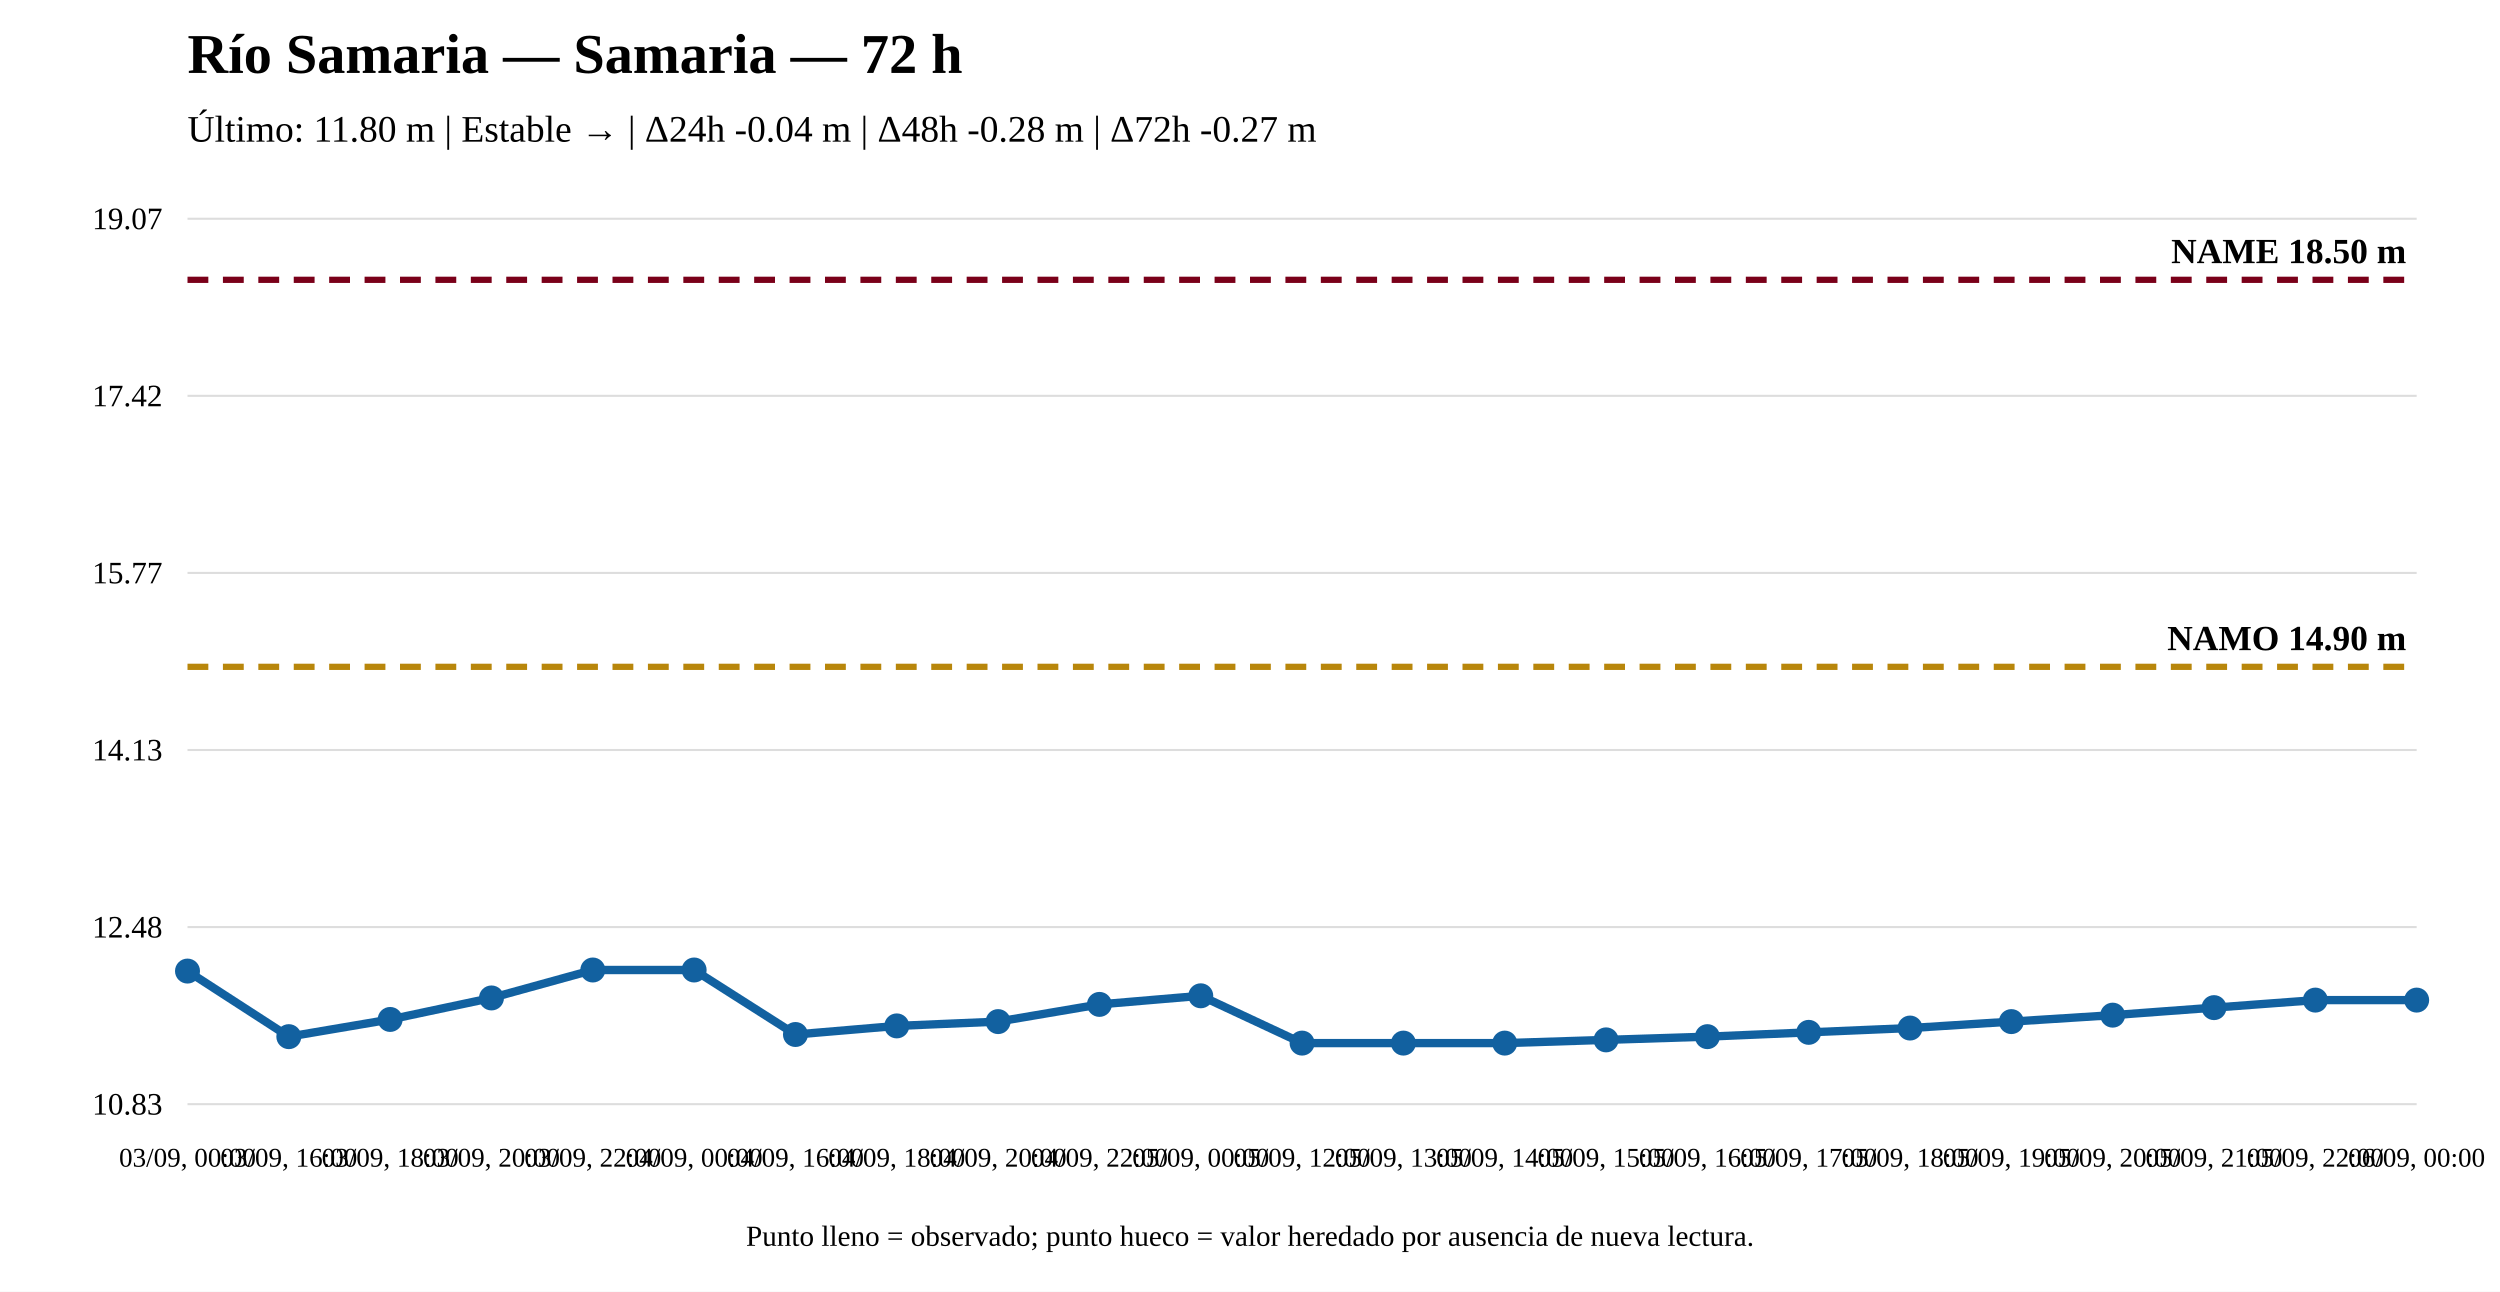
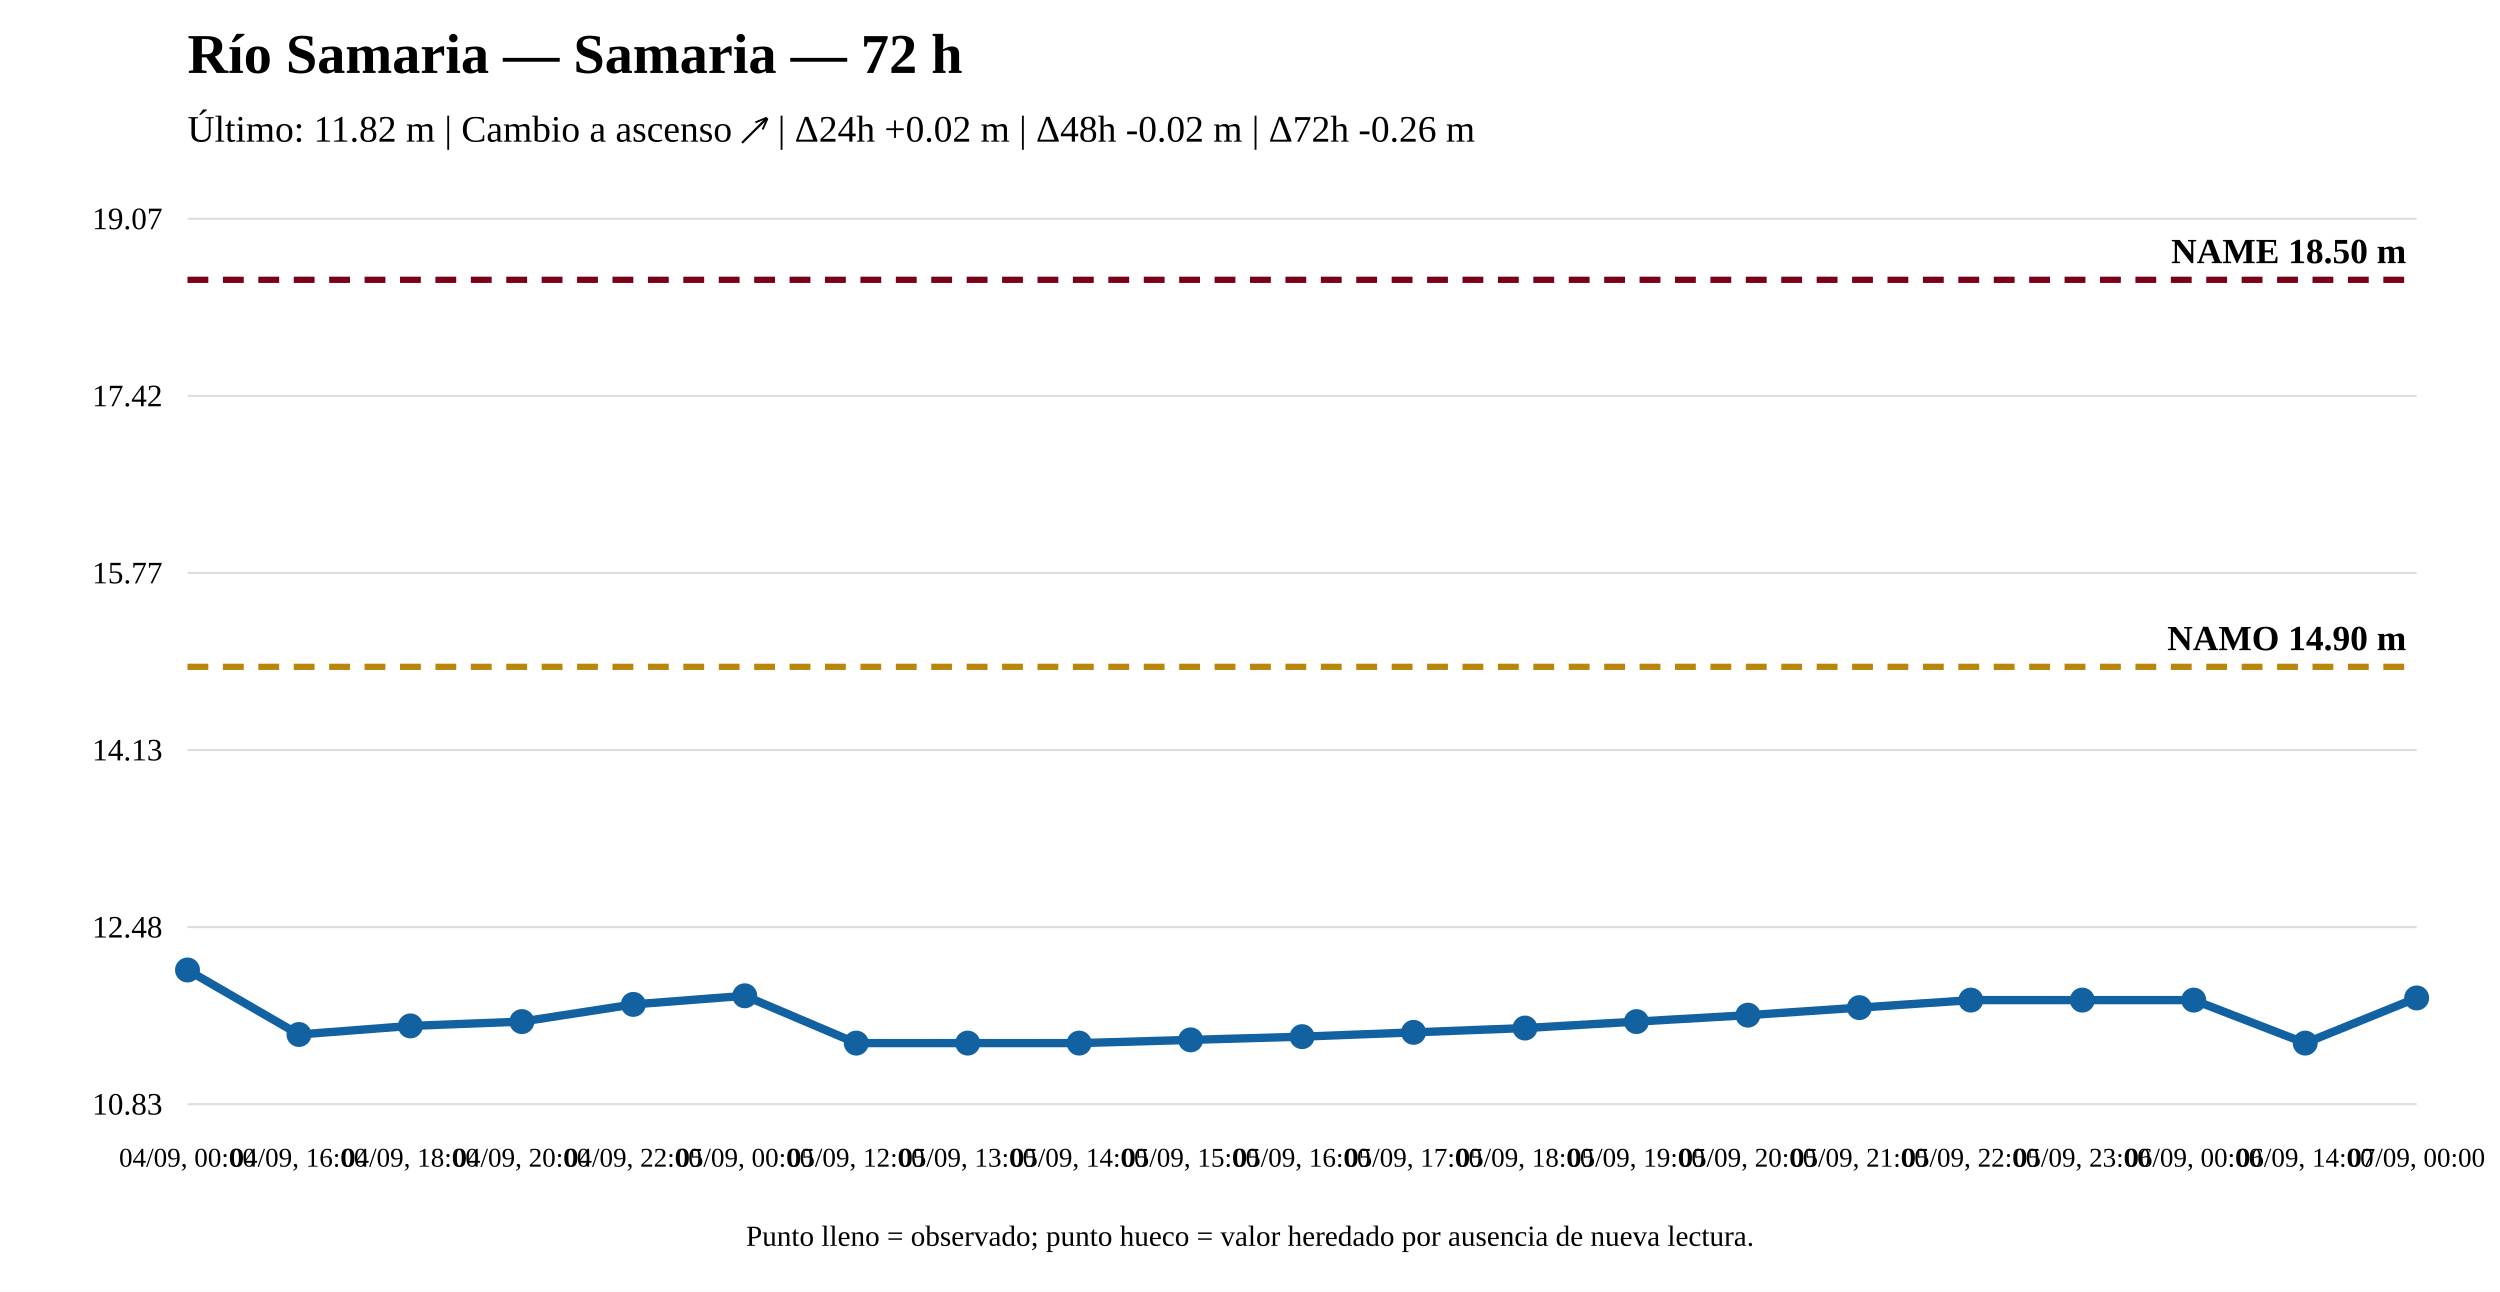
<svg xmlns="http://www.w3.org/2000/svg" width="1200" height="620" viewBox="0 0 1200 620">
  <rect width="100%" height="100%" fill="white" />
  <text x="90" y="35" font-size="27" font-weight="bold">Río Samaria — Samaria — 72 h</text>
-   <text x="90" y="68" font-size="18">Último: 11.80 m | Estable → | Δ24h -0.04 m | Δ48h -0.28 m | Δ72h -0.27 m</text>
+   <text x="90" y="68" font-size="18">Último: 11.82 m | Cambio a ascenso ↗ | Δ24h +0.02 m | Δ48h -0.02 m | Δ72h -0.26 m</text>
  <line x1="90" y1="530" x2="1160" y2="530" stroke="#ddd" />
  <line x1="90" y1="445" x2="1160" y2="445" stroke="#ddd" />
  <line x1="90" y1="360" x2="1160" y2="360" stroke="#ddd" />
  <line x1="90" y1="275" x2="1160" y2="275" stroke="#ddd" />
  <line x1="90" y1="190" x2="1160" y2="190" stroke="#ddd" />
  <line x1="90" y1="105" x2="1160" y2="105" stroke="#ddd" />
  <text x="78" y="535" text-anchor="end" font-size="15">10.83</text>
  <text x="78" y="450" text-anchor="end" font-size="15">12.48</text>
  <text x="78" y="365" text-anchor="end" font-size="15">14.13</text>
  <text x="78" y="280" text-anchor="end" font-size="15">15.77</text>
  <text x="78" y="195" text-anchor="end" font-size="15">17.42</text>
  <text x="78" y="110" text-anchor="end" font-size="15">19.07</text>
  <line x1="90" y1="320.08" x2="1160" y2="320.08" stroke="#b8860b" stroke-width="3" stroke-dasharray="10 7" />
  <text x="1155" y="312.08" text-anchor="end" font-size="17" font-weight="bold">NAMO 14.90 m</text>
  <line x1="90" y1="134.31" x2="1160" y2="134.31" stroke="#7a0019" stroke-width="3" stroke-dasharray="10 7" />
  <text x="1155" y="126.31" text-anchor="end" font-size="17" font-weight="bold">NAME 18.50 m</text>
-   <polyline fill="none" stroke="#1261a0" stroke-width="4" points="90,466.116 138.636,497.593 187.273,489.337 235.909,479.017 284.545,465.6 333.182,465.6 381.818,496.561 430.455,492.433 479.091,490.369 527.727,482.113 576.364,477.984 625,500.69 673.636,500.69 722.273,500.69 770.909,499.142 819.545,497.593 868.182,495.529 916.818,493.465 965.455,490.369 1014.091,487.273 1062.727,483.661 1111.364,480.049 1160,480.049" />
-   <circle cx="90" cy="466.116" r="5" fill="#1261a0" stroke="#1261a0" stroke-width="2" />
-   <circle cx="138.636" cy="497.593" r="5" fill="#1261a0" stroke="#1261a0" stroke-width="2" />
-   <circle cx="187.273" cy="489.337" r="5" fill="#1261a0" stroke="#1261a0" stroke-width="2" />
-   <circle cx="235.909" cy="479.017" r="5" fill="#1261a0" stroke="#1261a0" stroke-width="2" />
-   <circle cx="284.545" cy="465.6" r="5" fill="#1261a0" stroke="#1261a0" stroke-width="2" />
-   <circle cx="333.182" cy="465.6" r="5" fill="#1261a0" stroke="#1261a0" stroke-width="2" />
-   <circle cx="381.818" cy="496.561" r="5" fill="#1261a0" stroke="#1261a0" stroke-width="2" />
-   <circle cx="430.455" cy="492.433" r="5" fill="#1261a0" stroke="#1261a0" stroke-width="2" />
-   <circle cx="479.091" cy="490.369" r="5" fill="#1261a0" stroke="#1261a0" stroke-width="2" />
-   <circle cx="527.727" cy="482.113" r="5" fill="#1261a0" stroke="#1261a0" stroke-width="2" />
-   <circle cx="576.364" cy="477.984" r="5" fill="#1261a0" stroke="#1261a0" stroke-width="2" />
-   <circle cx="625" cy="500.69" r="5" fill="#1261a0" stroke="#1261a0" stroke-width="2" />
-   <circle cx="673.636" cy="500.69" r="5" fill="#1261a0" stroke="#1261a0" stroke-width="2" />
-   <circle cx="722.273" cy="500.69" r="5" fill="#1261a0" stroke="#1261a0" stroke-width="2" />
-   <circle cx="770.909" cy="499.142" r="5" fill="#1261a0" stroke="#1261a0" stroke-width="2" />
-   <circle cx="819.545" cy="497.593" r="5" fill="#1261a0" stroke="#1261a0" stroke-width="2" />
-   <circle cx="868.182" cy="495.529" r="5" fill="#1261a0" stroke="#1261a0" stroke-width="2" />
-   <circle cx="916.818" cy="493.465" r="5" fill="#1261a0" stroke="#1261a0" stroke-width="2" />
-   <circle cx="965.455" cy="490.369" r="5" fill="#1261a0" stroke="#1261a0" stroke-width="2" />
-   <circle cx="1014.091" cy="487.273" r="5" fill="#1261a0" stroke="#1261a0" stroke-width="2" />
-   <circle cx="1062.727" cy="483.661" r="5" fill="#1261a0" stroke="#1261a0" stroke-width="2" />
-   <circle cx="1111.364" cy="480.049" r="5" fill="#1261a0" stroke="#1261a0" stroke-width="2" />
-   <circle cx="1160" cy="480.049" r="5" fill="#1261a0" stroke="#1261a0" stroke-width="2" />
-   <text x="90" y="560" text-anchor="middle" font-size="13">03/09, 00:00</text>
-   <text x="138.636" y="560" text-anchor="middle" font-size="13">03/09, 16:00</text>
-   <text x="187.273" y="560" text-anchor="middle" font-size="13">03/09, 18:00</text>
-   <text x="235.909" y="560" text-anchor="middle" font-size="13">03/09, 20:00</text>
-   <text x="284.545" y="560" text-anchor="middle" font-size="13">03/09, 22:00</text>
-   <text x="333.182" y="560" text-anchor="middle" font-size="13">04/09, 00:00</text>
-   <text x="381.818" y="560" text-anchor="middle" font-size="13">04/09, 16:00</text>
-   <text x="430.455" y="560" text-anchor="middle" font-size="13">04/09, 18:00</text>
-   <text x="479.091" y="560" text-anchor="middle" font-size="13">04/09, 20:00</text>
-   <text x="527.727" y="560" text-anchor="middle" font-size="13">04/09, 22:00</text>
-   <text x="576.364" y="560" text-anchor="middle" font-size="13">05/09, 00:00</text>
-   <text x="625" y="560" text-anchor="middle" font-size="13">05/09, 12:00</text>
-   <text x="673.636" y="560" text-anchor="middle" font-size="13">05/09, 13:00</text>
-   <text x="722.273" y="560" text-anchor="middle" font-size="13">05/09, 14:00</text>
-   <text x="770.909" y="560" text-anchor="middle" font-size="13">05/09, 15:00</text>
-   <text x="819.545" y="560" text-anchor="middle" font-size="13">05/09, 16:00</text>
-   <text x="868.182" y="560" text-anchor="middle" font-size="13">05/09, 17:00</text>
-   <text x="916.818" y="560" text-anchor="middle" font-size="13">05/09, 18:00</text>
-   <text x="965.455" y="560" text-anchor="middle" font-size="13">05/09, 19:00</text>
-   <text x="1014.091" y="560" text-anchor="middle" font-size="13">05/09, 20:00</text>
-   <text x="1062.727" y="560" text-anchor="middle" font-size="13">05/09, 21:00</text>
-   <text x="1111.364" y="560" text-anchor="middle" font-size="13">05/09, 22:00</text>
-   <text x="1160" y="560" text-anchor="middle" font-size="13">06/09, 00:00</text>
+   <polyline fill="none" stroke="#1261a0" stroke-width="4" points="90,465.6 143.5,496.561 197,492.433 250.5,490.369 304,482.113 357.5,477.984 411,500.69 464.5,500.69 518,500.69 571.5,499.142 625,497.593 678.5,495.529 732,493.465 785.5,490.369 839,487.273 892.5,483.661 946,480.049 999.5,480.049 1053,480.049 1106.5,500.69 1160,479.017" />
+   <circle cx="90" cy="465.6" r="5" fill="#1261a0" stroke="#1261a0" stroke-width="2" />
+   <circle cx="143.5" cy="496.561" r="5" fill="#1261a0" stroke="#1261a0" stroke-width="2" />
+   <circle cx="197" cy="492.433" r="5" fill="#1261a0" stroke="#1261a0" stroke-width="2" />
+   <circle cx="250.5" cy="490.369" r="5" fill="#1261a0" stroke="#1261a0" stroke-width="2" />
+   <circle cx="304" cy="482.113" r="5" fill="#1261a0" stroke="#1261a0" stroke-width="2" />
+   <circle cx="357.5" cy="477.984" r="5" fill="#1261a0" stroke="#1261a0" stroke-width="2" />
+   <circle cx="411" cy="500.69" r="5" fill="#1261a0" stroke="#1261a0" stroke-width="2" />
+   <circle cx="464.5" cy="500.69" r="5" fill="#1261a0" stroke="#1261a0" stroke-width="2" />
+   <circle cx="518" cy="500.69" r="5" fill="#1261a0" stroke="#1261a0" stroke-width="2" />
+   <circle cx="571.5" cy="499.142" r="5" fill="#1261a0" stroke="#1261a0" stroke-width="2" />
+   <circle cx="625" cy="497.593" r="5" fill="#1261a0" stroke="#1261a0" stroke-width="2" />
+   <circle cx="678.5" cy="495.529" r="5" fill="#1261a0" stroke="#1261a0" stroke-width="2" />
+   <circle cx="732" cy="493.465" r="5" fill="#1261a0" stroke="#1261a0" stroke-width="2" />
+   <circle cx="785.5" cy="490.369" r="5" fill="#1261a0" stroke="#1261a0" stroke-width="2" />
+   <circle cx="839" cy="487.273" r="5" fill="#1261a0" stroke="#1261a0" stroke-width="2" />
+   <circle cx="892.5" cy="483.661" r="5" fill="#1261a0" stroke="#1261a0" stroke-width="2" />
+   <circle cx="946" cy="480.049" r="5" fill="#1261a0" stroke="#1261a0" stroke-width="2" />
+   <circle cx="999.5" cy="480.049" r="5" fill="#1261a0" stroke="#1261a0" stroke-width="2" />
+   <circle cx="1053" cy="480.049" r="5" fill="#1261a0" stroke="#1261a0" stroke-width="2" />
+   <circle cx="1106.5" cy="500.69" r="5" fill="#1261a0" stroke="#1261a0" stroke-width="2" />
+   <circle cx="1160" cy="479.017" r="5" fill="#1261a0" stroke="#1261a0" stroke-width="2" />
+   <text x="90" y="560" text-anchor="middle" font-size="13">04/09, 00:00</text>
+   <text x="143.5" y="560" text-anchor="middle" font-size="13">04/09, 16:00</text>
+   <text x="197" y="560" text-anchor="middle" font-size="13">04/09, 18:00</text>
+   <text x="250.5" y="560" text-anchor="middle" font-size="13">04/09, 20:00</text>
+   <text x="304" y="560" text-anchor="middle" font-size="13">04/09, 22:00</text>
+   <text x="357.5" y="560" text-anchor="middle" font-size="13">05/09, 00:00</text>
+   <text x="411" y="560" text-anchor="middle" font-size="13">05/09, 12:00</text>
+   <text x="464.5" y="560" text-anchor="middle" font-size="13">05/09, 13:00</text>
+   <text x="518" y="560" text-anchor="middle" font-size="13">05/09, 14:00</text>
+   <text x="571.5" y="560" text-anchor="middle" font-size="13">05/09, 15:00</text>
+   <text x="625" y="560" text-anchor="middle" font-size="13">05/09, 16:00</text>
+   <text x="678.5" y="560" text-anchor="middle" font-size="13">05/09, 17:00</text>
+   <text x="732" y="560" text-anchor="middle" font-size="13">05/09, 18:00</text>
+   <text x="785.5" y="560" text-anchor="middle" font-size="13">05/09, 19:00</text>
+   <text x="839" y="560" text-anchor="middle" font-size="13">05/09, 20:00</text>
+   <text x="892.5" y="560" text-anchor="middle" font-size="13">05/09, 21:00</text>
+   <text x="946" y="560" text-anchor="middle" font-size="13">05/09, 22:00</text>
+   <text x="999.5" y="560" text-anchor="middle" font-size="13">05/09, 23:00</text>
+   <text x="1053" y="560" text-anchor="middle" font-size="13">06/09, 00:00</text>
+   <text x="1106.5" y="560" text-anchor="middle" font-size="13">06/09, 14:00</text>
+   <text x="1160" y="560" text-anchor="middle" font-size="13">07/09, 00:00</text>
  <text x="600" y="598" text-anchor="middle" font-size="14">Punto lleno = observado; punto hueco = valor heredado por ausencia de nueva lectura.</text>
</svg>
